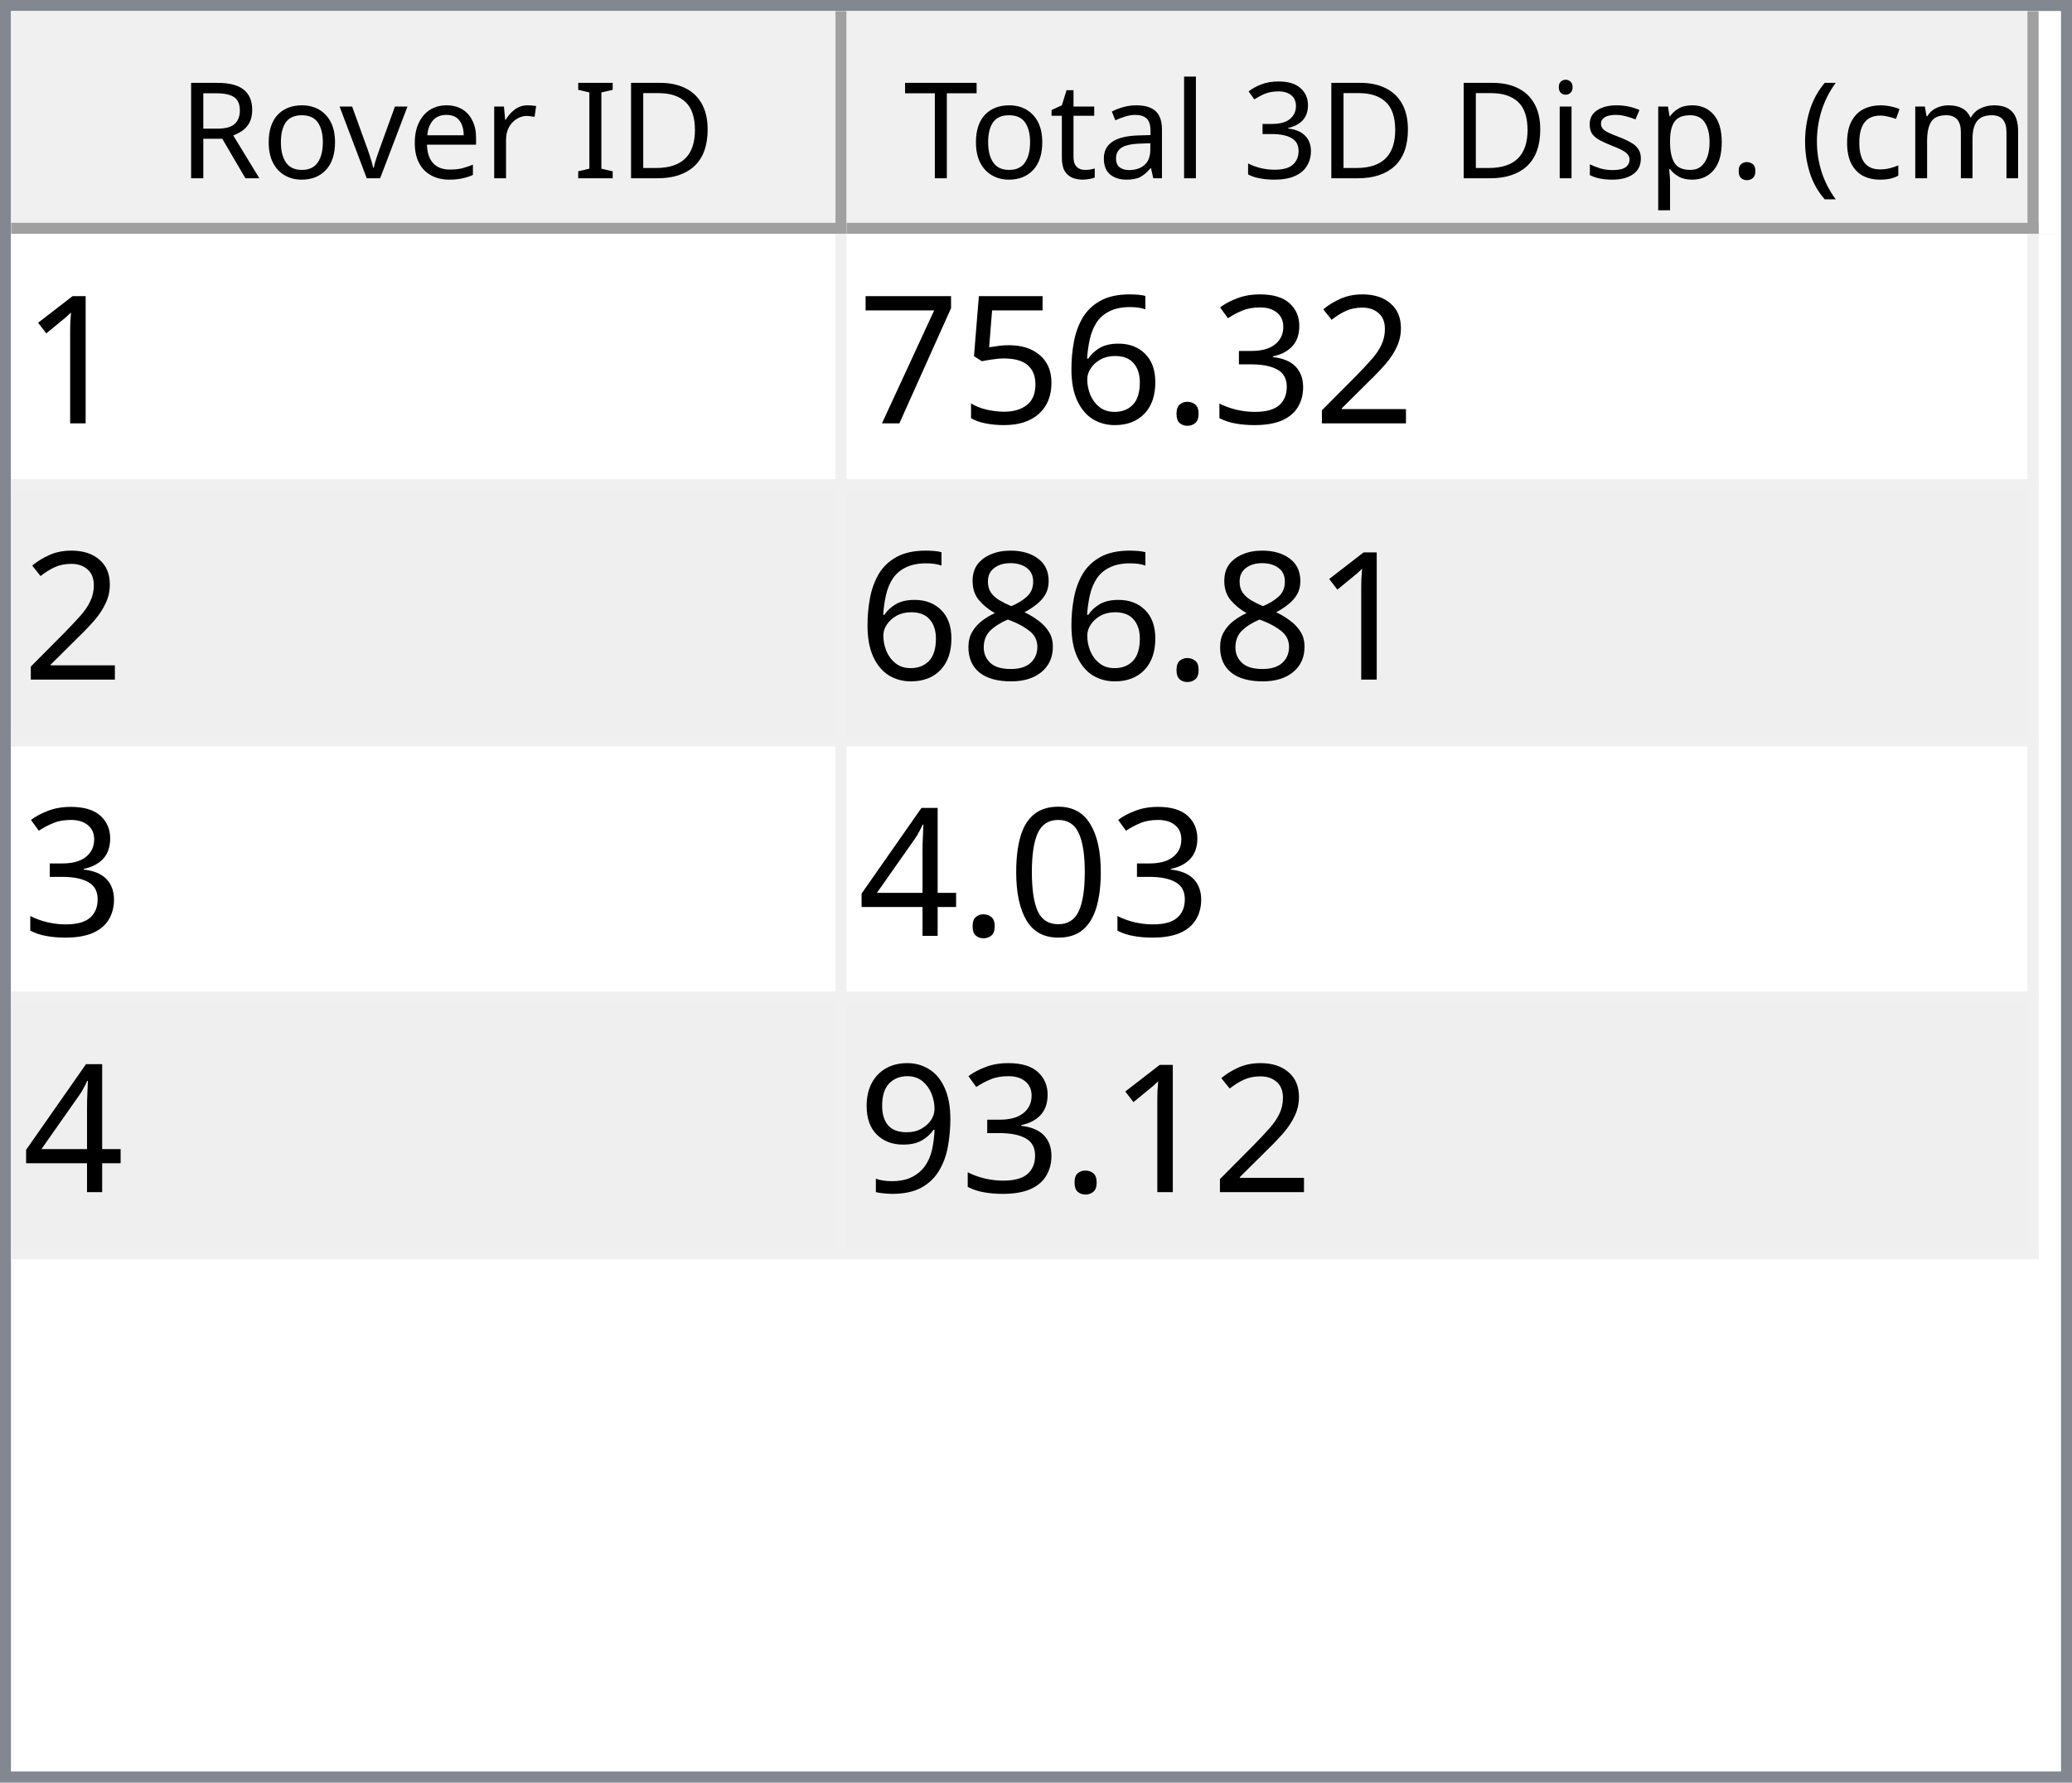
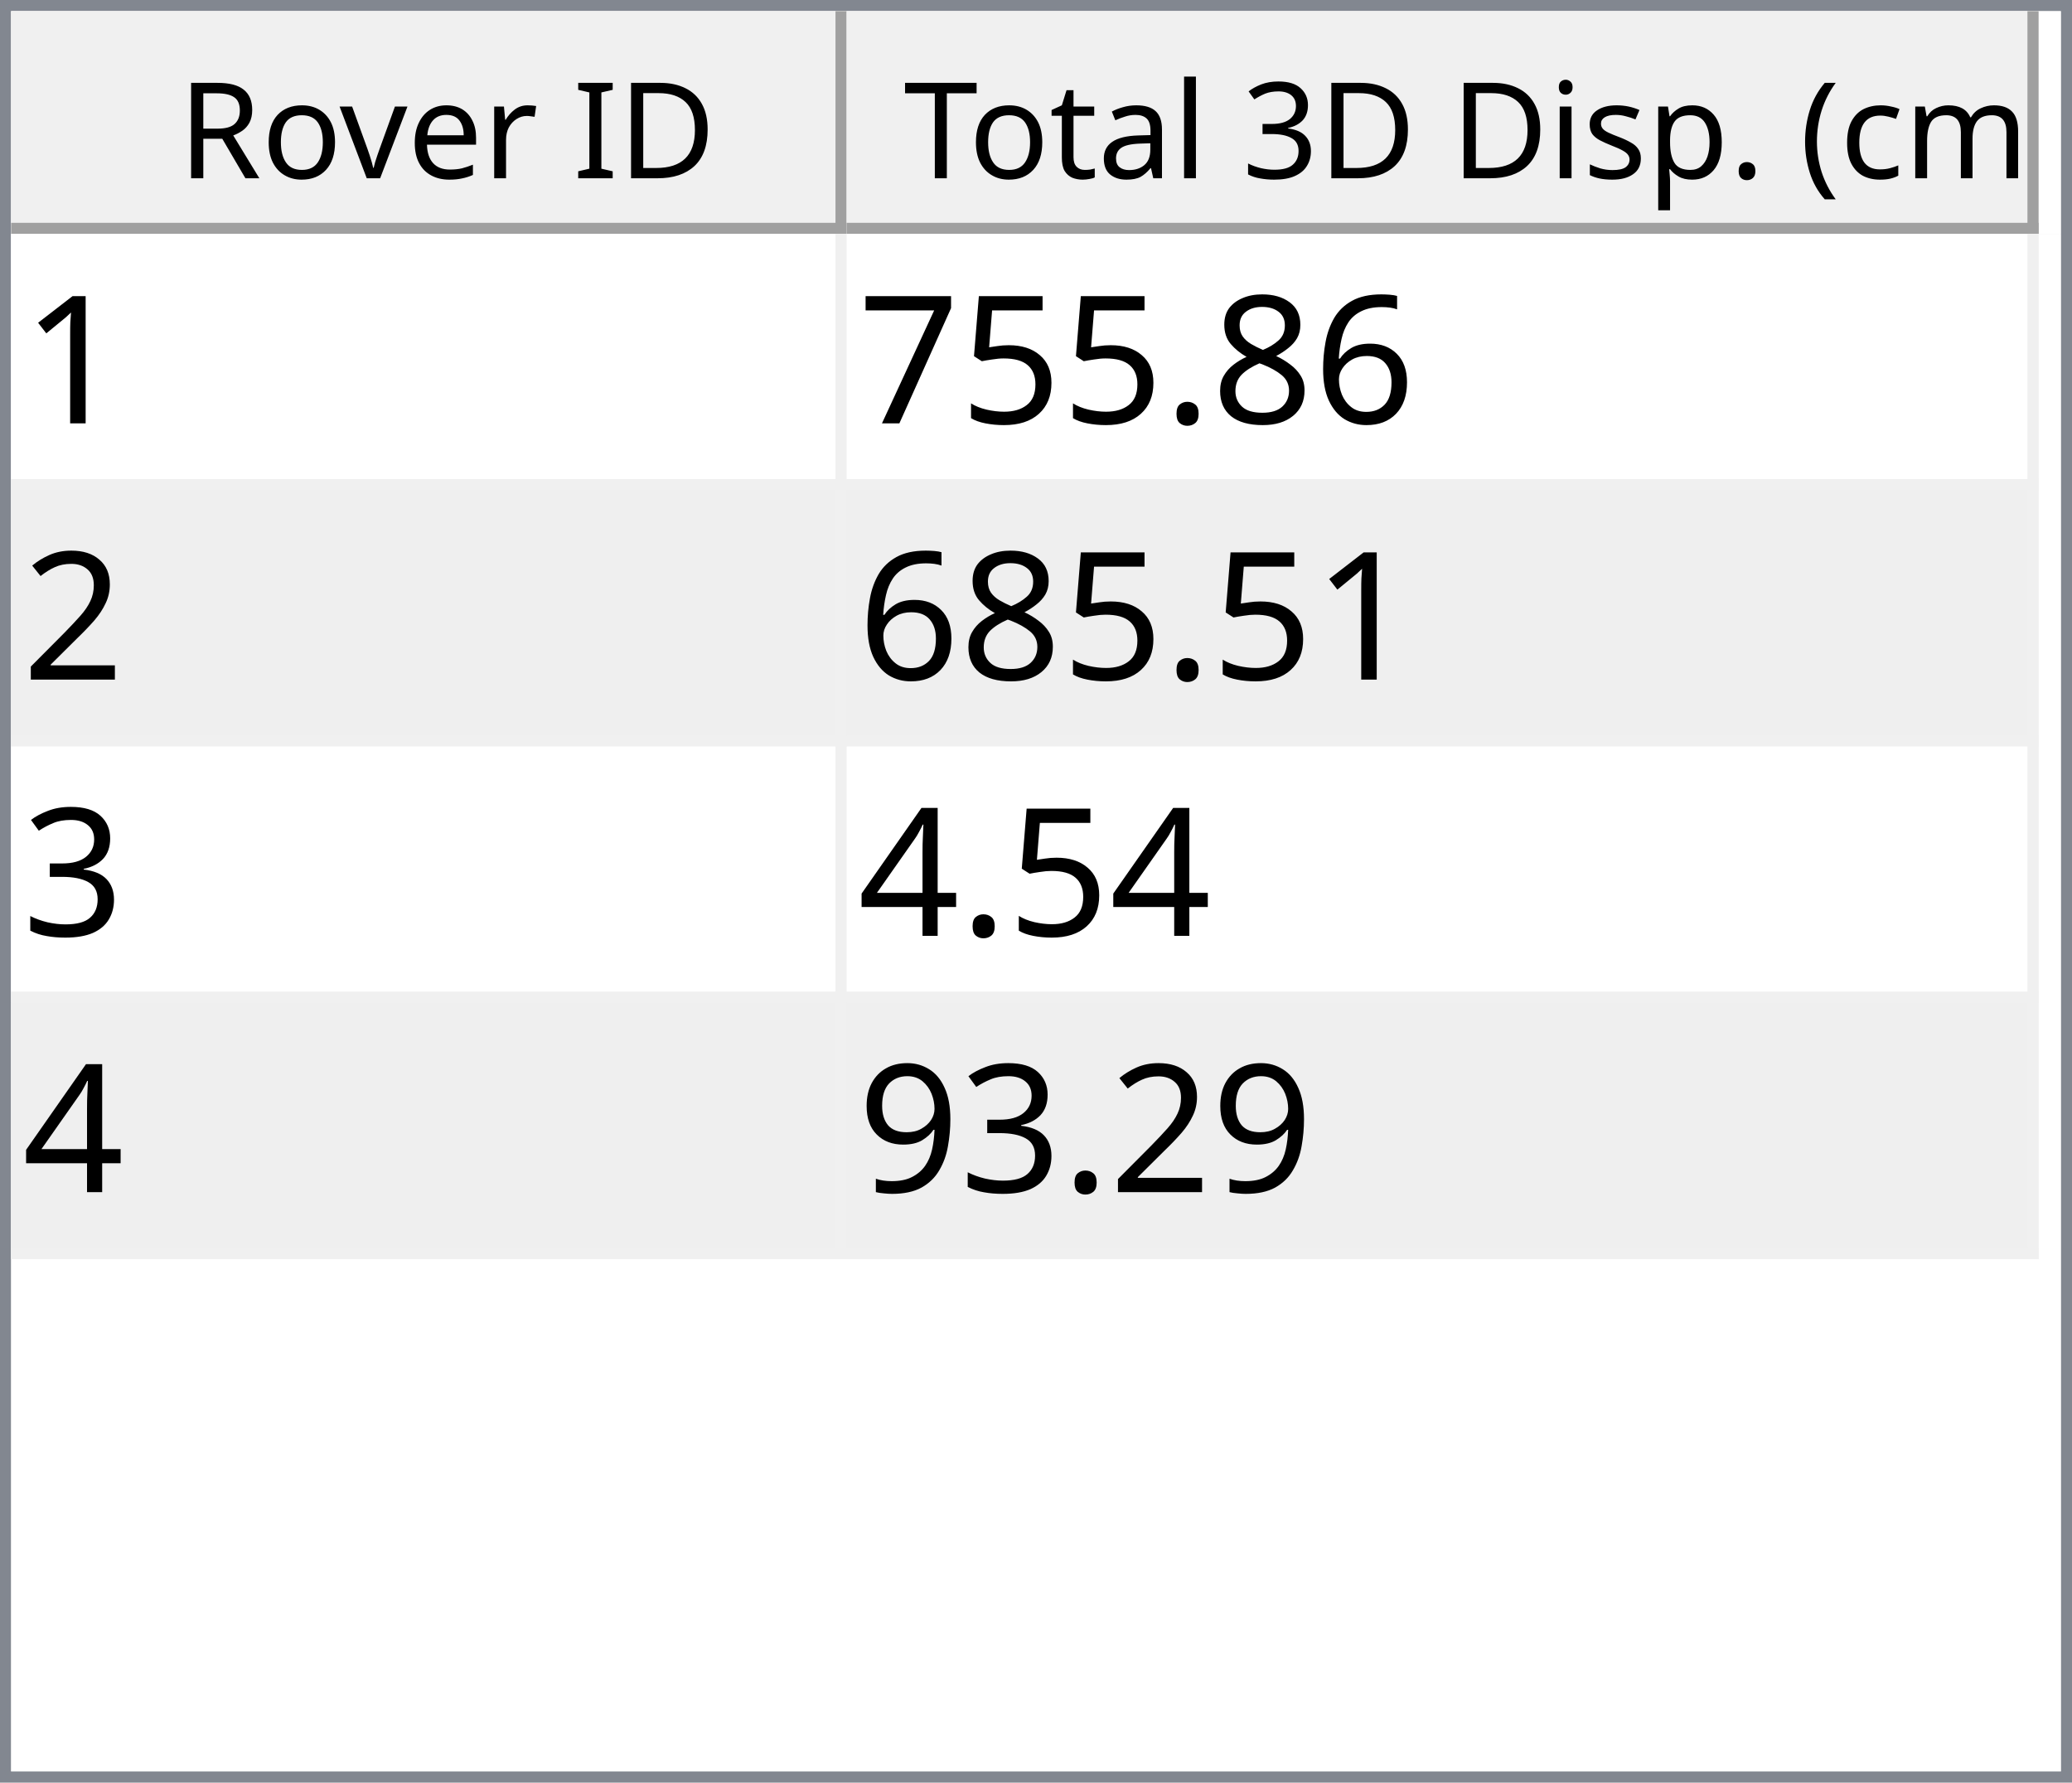
<svg xmlns="http://www.w3.org/2000/svg" style="fill-opacity:1; color-rendering:auto; color-interpolation:auto; text-rendering:auto; stroke:black; stroke-linecap:square; stroke-miterlimit:10; shape-rendering:auto; stroke-opacity:1; fill:black; stroke-dasharray:none; font-weight:normal; stroke-width:1; font-family:'Dialog'; font-style:normal; stroke-linejoin:miter; font-size:12px; stroke-dashoffset:0; image-rendering:auto;" width="186" height="160">
  <defs id="genericDefs" />
  <g>
    <defs id="defs1">
      <clipPath clipPathUnits="userSpaceOnUse" id="clipPath1">
        <path d="M0 0 L186 0 L186 160 L0 160 L0 0 Z" />
      </clipPath>
      <clipPath clipPathUnits="userSpaceOnUse" id="clipPath2">
        <path d="M0 0 L0 160 L186 160 L186 0 Z" />
      </clipPath>
      <clipPath clipPathUnits="userSpaceOnUse" id="clipPath3">
        <path d="M0 0 L0 20 L184 20 L184 0 Z" />
      </clipPath>
      <clipPath clipPathUnits="userSpaceOnUse" id="clipPath4">
        <path d="M0 0 L0 20 L75 20 L75 0 Z" />
      </clipPath>
      <clipPath clipPathUnits="userSpaceOnUse" id="clipPath5">
        <path d="M1 1 L1 19 L74 19 L74 1 Z" />
      </clipPath>
      <clipPath clipPathUnits="userSpaceOnUse" id="clipPath6">
        <path d="M0 0 L0 18 L73 18 L73 0 Z" />
      </clipPath>
      <clipPath clipPathUnits="userSpaceOnUse" id="clipPath7">
        <path d="M-0.5 -0.5 L-0.5 19.5 L74.5 19.5 L74.5 -0.5 Z" />
      </clipPath>
      <clipPath clipPathUnits="userSpaceOnUse" id="clipPath8">
        <path d="M0 0 L0 20 L107 20 L107 0 Z" />
      </clipPath>
      <clipPath clipPathUnits="userSpaceOnUse" id="clipPath9">
        <path d="M1 1 L1 19 L106 19 L106 1 Z" />
      </clipPath>
      <clipPath clipPathUnits="userSpaceOnUse" id="clipPath10">
        <path d="M0 0 L0 18 L105 18 L105 0 Z" />
      </clipPath>
      <clipPath clipPathUnits="userSpaceOnUse" id="clipPath11">
        <path d="M-0.5 -0.5 L-0.5 19.5 L106.5 19.5 L106.5 -0.5 Z" />
      </clipPath>
      <clipPath clipPathUnits="userSpaceOnUse" id="clipPath12">
        <path d="M0 0 L0 138 L184 138 L184 0 Z" />
      </clipPath>
      <clipPath clipPathUnits="userSpaceOnUse" id="clipPath13">
        <path d="M0 0 L0 92 L182 92 L182 0 Z" />
      </clipPath>
      <clipPath clipPathUnits="userSpaceOnUse" id="clipPath14">
        <path d="M-0.5 -0.5 L-0.5 91.5 L181.5 91.5 L181.5 -0.5 Z" />
      </clipPath>
      <clipPath clipPathUnits="userSpaceOnUse" id="clipPath15">
        <path d="M0 0 L0 22 L74 22 L74 0 Z" />
      </clipPath>
      <clipPath clipPathUnits="userSpaceOnUse" id="clipPath16">
        <path d="M0 0 L0 22 L106 22 L106 0 Z" />
      </clipPath>
      <font horiz-adv-x="64.551" id="font1">
        <font-face ascent="107.91" descent="25.098" units-per-em="100" style="font-style:normal; font-family:Segoe UI; font-weight:normal;" />
        <missing-glyph horiz-adv-x="64.551" d="M8.109 0 L8.109 68.266 L56.453 68.266 L56.453 0 L8.109 0 ZM15.328 7.234 L49.219 7.234 L49.219 61.031 L15.328 61.031 L15.328 7.234 Z" />
        <glyph unicode="D" horiz-adv-x="70.117" d="M9.188 0 L9.188 70.016 L28.516 70.016 Q65.531 70.016 65.531 35.891 Q65.531 19.672 55.25 9.836 Q44.969 0 27.734 0 L9.188 0 ZM17.391 62.594 L17.391 7.422 L27.828 7.422 Q41.609 7.422 49.273 14.797 Q56.938 22.172 56.938 35.688 Q56.938 62.594 28.328 62.594 L17.391 62.594 Z" />
        <glyph unicode="I" horiz-adv-x="26.611" d="M17.391 0 L9.188 0 L9.188 70.016 L17.391 70.016 L17.391 0 Z" />
        <glyph unicode=" " horiz-adv-x="27.393" d="" />
        <glyph unicode="r" horiz-adv-x="34.766" d="M34.188 41.891 Q32.078 43.5 28.125 43.5 Q23 43.5 19.555 38.672 Q16.109 33.844 16.109 25.484 L16.109 0 L8.109 0 L8.109 50 L16.109 50 L16.109 39.703 L16.312 39.703 Q18.016 44.969 21.531 47.922 Q25.047 50.875 29.391 50.875 Q32.516 50.875 34.188 50.203 L34.188 41.891 Z" />
        <glyph unicode="e" horiz-adv-x="52.295" d="M48.297 23 L12.984 23 Q13.188 14.656 17.484 10.109 Q21.781 5.562 29.297 5.562 Q37.75 5.562 44.828 11.141 L44.828 3.609 Q38.234 -1.172 27.391 -1.172 Q16.797 -1.172 10.742 5.641 Q4.688 12.453 4.688 24.812 Q4.688 36.469 11.305 43.82 Q17.922 51.172 27.734 51.172 Q37.547 51.172 42.922 44.828 Q48.297 38.484 48.297 27.203 L48.297 23 ZM40.094 29.781 Q40.047 36.719 36.75 40.578 Q33.453 44.438 27.594 44.438 Q21.922 44.438 17.969 40.383 Q14.016 36.328 13.094 29.781 L40.094 29.781 Z" />
        <glyph unicode="v" horiz-adv-x="47.9" d="M47.406 50 L27.484 0 L19.625 0 L0.688 50 L9.469 50 L22.172 13.672 Q23.578 9.672 23.922 6.688 L24.125 6.688 Q24.609 10.453 25.688 13.484 L38.969 50 L47.406 50 Z" />
        <glyph unicode="o" horiz-adv-x="58.594" d="M29 -1.172 Q17.922 -1.172 11.305 5.836 Q4.688 12.844 4.688 24.422 Q4.688 37.016 11.57 44.094 Q18.453 51.172 30.172 51.172 Q41.359 51.172 47.633 44.289 Q53.906 37.406 53.906 25.203 Q53.906 13.234 47.141 6.031 Q40.375 -1.172 29 -1.172 ZM29.594 44.438 Q21.875 44.438 17.383 39.188 Q12.891 33.938 12.891 24.703 Q12.891 15.828 17.43 10.695 Q21.969 5.562 29.594 5.562 Q37.359 5.562 41.531 10.594 Q45.703 15.625 45.703 24.906 Q45.703 34.281 41.531 39.359 Q37.359 44.438 29.594 44.438 Z" />
        <glyph unicode="R" horiz-adv-x="59.814" d="M59.375 0 L49.609 0 L37.891 19.625 Q36.281 22.359 34.766 24.289 Q33.25 26.219 31.664 27.438 Q30.078 28.656 28.25 29.219 Q26.422 29.781 24.125 29.781 L17.391 29.781 L17.391 0 L9.188 0 L9.188 70.016 L30.078 70.016 Q34.672 70.016 38.555 68.867 Q42.438 67.719 45.289 65.375 Q48.141 63.031 49.758 59.547 Q51.375 56.062 51.375 51.375 Q51.375 47.703 50.273 44.656 Q49.172 41.609 47.148 39.211 Q45.125 36.812 42.266 35.133 Q39.406 33.453 35.844 32.516 L35.844 32.328 Q37.594 31.547 38.891 30.547 Q40.188 29.547 41.359 28.18 Q42.531 26.812 43.68 25.078 Q44.828 23.344 46.234 21.047 L59.375 0 ZM17.391 62.594 L17.391 37.203 L28.516 37.203 Q31.594 37.203 34.203 38.133 Q36.812 39.062 38.719 40.797 Q40.625 42.531 41.703 45.047 Q42.781 47.562 42.781 50.688 Q42.781 56.297 39.141 59.445 Q35.5 62.594 28.609 62.594 L17.391 62.594 Z" />
        <glyph unicode=")" horiz-adv-x="30.176" d="M8.297 -15.922 L1.172 -15.922 Q16.406 2.344 16.406 26.812 Q16.406 51.469 1.078 70.016 L8.297 70.016 Q23.531 52.156 23.531 26.703 Q23.531 1.375 8.297 -15.922 Z" />
        <glyph unicode="m" horiz-adv-x="86.133" d="M79.109 0 L71.094 0 L71.094 28.719 Q71.094 37.016 68.531 40.727 Q65.969 44.438 59.906 44.438 Q54.781 44.438 51.195 39.75 Q47.609 35.062 47.609 28.516 L47.609 0 L39.594 0 L39.594 29.688 Q39.594 44.438 28.219 44.438 Q22.953 44.438 19.531 40.016 Q16.109 35.594 16.109 28.516 L16.109 0 L8.109 0 L8.109 50 L16.109 50 L16.109 42.094 L16.312 42.094 Q21.625 51.172 31.844 51.172 Q36.969 51.172 40.773 48.312 Q44.578 45.453 46 40.828 Q51.562 51.172 62.594 51.172 Q79.109 51.172 79.109 30.812 L79.109 0 Z" />
        <glyph unicode="c" horiz-adv-x="46.191" d="M42.188 2.297 Q36.422 -1.172 28.516 -1.172 Q17.828 -1.172 11.258 5.789 Q4.688 12.75 4.688 23.828 Q4.688 36.188 11.766 43.68 Q18.844 51.172 30.672 51.172 Q37.25 51.172 42.281 48.734 L42.281 40.531 Q36.719 44.438 30.375 44.438 Q22.703 44.438 17.797 38.945 Q12.891 33.453 12.891 24.516 Q12.891 15.719 17.508 10.641 Q22.125 5.562 29.891 5.562 Q36.422 5.562 42.188 9.906 L42.188 2.297 Z" />
        <glyph unicode="(" horiz-adv-x="30.176" d="M29.109 -15.922 L21.969 -15.922 Q6.844 1.375 6.844 26.703 Q6.844 52.156 21.969 70.016 L29.203 70.016 Q13.875 51.469 13.875 26.812 Q13.875 2.344 29.109 -15.922 Z" />
        <glyph unicode="." horiz-adv-x="21.68" d="M10.891 -1.078 Q8.641 -1.078 7.055 0.539 Q5.469 2.156 5.469 4.391 Q5.469 6.641 7.055 8.273 Q8.641 9.906 10.891 9.906 Q13.188 9.906 14.797 8.273 Q16.406 6.641 16.406 4.391 Q16.406 2.156 14.797 0.539 Q13.188 -1.078 10.891 -1.078 Z" />
        <glyph unicode="p" horiz-adv-x="58.789" d="M16.312 7.234 L16.109 7.234 L16.109 -23 L8.109 -23 L8.109 50 L16.109 50 L16.109 41.219 L16.312 41.219 Q22.219 51.172 33.594 51.172 Q43.266 51.172 48.688 44.461 Q54.109 37.75 54.109 26.469 Q54.109 13.922 48 6.375 Q41.891 -1.172 31.297 -1.172 Q21.578 -1.172 16.312 7.234 ZM16.109 27.391 L16.109 20.406 Q16.109 14.203 20.141 9.883 Q24.172 5.562 30.375 5.562 Q37.641 5.562 41.773 11.133 Q45.906 16.703 45.906 26.609 Q45.906 34.969 42.047 39.703 Q38.188 44.438 31.594 44.438 Q24.609 44.438 20.359 39.578 Q16.109 34.719 16.109 27.391 Z" />
        <glyph unicode="s" horiz-adv-x="42.432" d="M5.078 1.812 L5.078 10.406 Q11.625 5.562 19.484 5.562 Q30.031 5.562 30.031 12.594 Q30.031 14.594 29.125 15.992 Q28.219 17.391 26.68 18.461 Q25.141 19.531 23.07 20.383 Q21 21.234 18.609 22.172 Q15.281 23.484 12.766 24.828 Q10.25 26.172 8.57 27.859 Q6.891 29.547 6.031 31.695 Q5.172 33.844 5.172 36.719 Q5.172 40.234 6.789 42.945 Q8.406 45.656 11.086 47.484 Q13.766 49.312 17.211 50.242 Q20.656 51.172 24.312 51.172 Q30.812 51.172 35.938 48.922 L35.938 40.828 Q30.422 44.438 23.25 44.438 Q21 44.438 19.195 43.922 Q17.391 43.406 16.094 42.477 Q14.797 41.547 14.086 40.258 Q13.375 38.969 13.375 37.406 Q13.375 35.453 14.086 34.133 Q14.797 32.812 16.164 31.789 Q17.531 30.766 19.484 29.938 Q21.438 29.109 23.922 28.125 Q27.25 26.859 29.883 25.516 Q32.516 24.172 34.375 22.484 Q36.234 20.797 37.234 18.602 Q38.234 16.406 38.234 13.375 Q38.234 9.672 36.602 6.938 Q34.969 4.203 32.234 2.398 Q29.5 0.594 25.93 -0.289 Q22.359 -1.172 18.453 -1.172 Q10.75 -1.172 5.078 1.812 Z" />
        <glyph unicode="i" horiz-adv-x="24.219" d="M12.203 62.703 Q10.062 62.703 8.547 64.164 Q7.031 65.625 7.031 67.875 Q7.031 70.125 8.547 71.609 Q10.062 73.094 12.203 73.094 Q14.406 73.094 15.945 71.609 Q17.484 70.125 17.484 67.875 Q17.484 65.719 15.945 64.211 Q14.406 62.703 12.203 62.703 ZM16.109 0 L8.109 0 L8.109 50 L16.109 50 L16.109 0 Z" />
        <glyph unicode="3" horiz-adv-x="53.906" d="M46.531 19.828 Q46.531 15.094 44.75 11.211 Q42.969 7.328 39.719 4.57 Q36.469 1.812 31.93 0.297 Q27.391 -1.219 21.922 -1.219 Q11.922 -1.219 6 2.594 L6 11.188 Q13.094 5.609 22.219 5.609 Q25.875 5.609 28.828 6.539 Q31.781 7.469 33.906 9.227 Q36.031 10.984 37.18 13.477 Q38.328 15.969 38.328 19.094 Q38.328 32.812 18.797 32.812 L12.984 32.812 L12.984 39.594 L18.5 39.594 Q35.797 39.594 35.797 52.484 Q35.797 64.406 22.609 64.406 Q15.188 64.406 8.688 59.422 L8.688 67.188 Q15.375 71.188 24.609 71.188 Q29 71.188 32.57 69.969 Q36.141 68.75 38.68 66.555 Q41.219 64.359 42.609 61.281 Q44 58.203 44 54.5 Q44 40.672 30.031 36.719 L30.031 36.531 Q33.594 36.141 36.625 34.797 Q39.656 33.453 41.852 31.305 Q44.047 29.156 45.289 26.25 Q46.531 23.344 46.531 19.828 Z" />
        <glyph unicode="l" horiz-adv-x="24.219" d="M16.109 0 L8.109 0 L8.109 74.031 L16.109 74.031 L16.109 0 Z" />
        <glyph unicode="a" horiz-adv-x="50.879" d="M43.891 0 L35.891 0 L35.891 7.812 L35.688 7.812 Q30.469 -1.172 20.312 -1.172 Q12.844 -1.172 8.617 2.781 Q4.391 6.734 4.391 13.281 Q4.391 27.297 20.906 29.594 L35.891 31.688 Q35.891 44.438 25.594 44.438 Q16.547 44.438 9.281 38.281 L9.281 46.484 Q16.656 51.172 26.266 51.172 Q43.891 51.172 43.891 32.516 L43.891 0 ZM35.891 25.297 L23.828 23.641 Q18.266 22.859 15.43 20.875 Q12.594 18.891 12.594 13.875 Q12.594 10.203 15.211 7.883 Q17.828 5.562 22.172 5.562 Q28.125 5.562 32.008 9.742 Q35.891 13.922 35.891 20.312 L35.891 25.297 Z" />
        <glyph unicode="t" horiz-adv-x="33.887" d="M31.297 0.484 Q28.469 -1.078 23.828 -1.078 Q10.688 -1.078 10.688 13.578 L10.688 43.172 L2.094 43.172 L2.094 50 L10.688 50 L10.688 62.203 L18.703 64.797 L18.703 50 L31.297 50 L31.297 43.172 L18.703 43.172 L18.703 14.984 Q18.703 9.969 20.414 7.82 Q22.125 5.672 26.078 5.672 Q29.109 5.672 31.297 7.328 L31.297 0.484 Z" />
        <glyph unicode="T" horiz-adv-x="52.393" d="M50.594 62.594 L30.375 62.594 L30.375 0 L22.172 0 L22.172 62.594 L2 62.594 L2 70.016 L50.594 70.016 L50.594 62.594 Z" />
      </font>
      <font horiz-adv-x="75.0" id="font2">
        <font-face ascent="100.537" descent="21.973" units-per-em="100" style="font-style:normal; font-family:sans-serif; font-weight:normal;" />
        <missing-glyph horiz-adv-x="75.0" d="M12.5 0 L12.5 62.5 L62.5 62.5 L62.5 0 L12.5 0 ZM14.062 1.562 L60.938 1.562 L60.938 60.938 L14.062 60.938 L14.062 1.562 Z" />
        <glyph unicode="1" horiz-adv-x="55.615" d="M37.25 0 L28.469 0 L28.469 56 Q25.297 52.984 20.141 49.953 Q14.984 46.922 10.891 45.406 L10.891 53.906 Q18.266 57.375 23.781 62.305 Q29.297 67.234 31.594 71.875 L37.25 71.875 L37.25 0 Z" />
+         <glyph unicode="6" horiz-adv-x="55.615" d="M49.75 54.047 L41.016 53.375 Q39.844 58.547 37.703 60.891 Q34.125 64.656 28.906 64.656 Q24.703 64.656 21.531 62.312 Q17.391 59.281 14.992 53.469 Q12.594 47.656 12.5 36.922 Q15.672 41.75 20.266 44.094 Q24.859 46.438 29.891 46.438 Q38.672 46.438 44.852 39.969 Q51.031 33.5 51.031 23.25 Q51.031 16.5 48.125 10.719 Q45.219 4.938 40.141 1.859 Q35.062 -1.219 28.609 -1.219 Q17.625 -1.219 10.695 6.859 Q3.766 14.938 3.766 33.5 Q3.766 54.25 11.422 63.672 Q18.109 71.875 29.438 71.875 Q37.891 71.875 43.289 67.141 Q48.688 62.406 49.75 54.047 ZM13.875 23.188 Q13.875 18.656 15.797 14.508 Q17.719 10.359 21.188 8.18 Q24.656 6 28.469 6 Q34.031 6 38.039 10.492 Q42.047 14.984 42.047 22.703 Q42.047 30.125 38.086 34.398 Q34.125 38.672 28.125 38.672 Q22.172 38.672 18.023 34.398 Q13.875 30.125 13.875 23.188 Z" />
+         <glyph unicode="8" horiz-adv-x="55.615" d="M17.672 38.812 Q12.203 40.828 9.57 44.539 Q6.938 48.25 6.938 53.422 Q6.938 61.234 12.555 66.555 Q18.172 71.875 27.484 71.875 Q36.859 71.875 42.578 66.43 Q48.297 60.984 48.297 53.172 Q48.297 48.188 45.68 44.508 Q43.062 40.828 37.75 38.812 Q44.344 36.672 47.781 31.883 Q51.219 27.094 51.219 20.453 Q51.219 11.281 44.727 5.031 Q38.234 -1.219 27.641 -1.219 Q17.047 -1.219 10.547 5.055 Q4.047 11.328 4.047 20.703 Q4.047 27.688 7.594 32.398 Q11.141 37.109 17.672 38.812 ZM15.922 53.719 Q15.922 48.641 19.195 45.414 Q22.469 42.188 27.688 42.188 Q32.766 42.188 36.016 45.383 Q39.266 48.578 39.266 53.219 Q39.266 58.062 35.914 61.359 Q32.562 64.656 27.594 64.656 Q22.562 64.656 19.242 61.43 Q15.922 58.203 15.922 53.719 ZM13.094 20.656 Q13.094 16.891 14.875 13.375 Q16.656 9.859 20.172 7.93 Q23.688 6 27.734 6 Q34.031 6 38.133 10.055 Q42.234 14.109 42.234 20.359 Q42.234 26.703 38.016 30.859 Q33.797 35.016 27.438 35.016 Q21.234 35.016 17.164 30.914 Q13.094 26.812 13.094 20.656 Z" />
+         <glyph unicode="." horiz-adv-x="27.783" d="M9.078 0 L9.078 10.016 L19.094 10.016 L19.094 0 L9.078 0 Z" />
+         <glyph unicode="5" horiz-adv-x="55.615" d="M4.156 18.75 L13.375 19.531 Q14.406 12.797 18.141 9.398 Q21.875 6 27.156 6 Q33.5 6 37.891 10.789 Q42.281 15.578 42.281 23.484 Q42.281 31 38.062 35.352 Q33.844 39.703 27 39.703 Q22.75 39.703 19.336 37.773 Q15.922 35.844 13.969 32.766 L5.719 33.844 L12.641 70.609 L48.25 70.609 L48.25 62.203 L19.672 62.203 L15.828 42.969 Q22.266 47.469 29.344 47.469 Q38.719 47.469 45.164 40.969 Q51.609 34.469 51.609 24.266 Q51.609 14.547 45.953 7.469 Q39.062 -1.219 27.156 -1.219 Q17.391 -1.219 11.211 4.25 Q5.031 9.719 4.156 18.75 Z" />
+         <glyph unicode="7" horiz-adv-x="55.615" d="M4.734 62.203 L4.734 70.656 L51.078 70.656 L51.078 63.812 Q44.234 56.547 37.523 44.484 Q30.812 32.422 27.156 19.672 Q24.516 10.688 23.781 0 L14.75 0 Q14.891 8.453 18.062 20.414 Q21.234 32.375 27.172 43.484 Q33.109 54.594 39.797 62.203 L4.734 62.203 Z" />
        <glyph unicode="2" horiz-adv-x="55.615" d="M50.344 8.453 L50.344 0 L3.031 0 Q2.938 3.172 4.047 6.109 Q5.859 10.938 9.836 15.625 Q13.812 20.312 21.344 26.469 Q33.016 36.031 37.117 41.625 Q41.219 47.219 41.219 52.203 Q41.219 57.422 37.477 61.008 Q33.734 64.594 27.734 64.594 Q21.391 64.594 17.578 60.789 Q13.766 56.984 13.719 50.25 L4.688 51.172 Q5.609 61.281 11.664 66.578 Q17.719 71.875 27.938 71.875 Q38.234 71.875 44.242 66.164 Q50.25 60.453 50.25 52 Q50.25 47.703 48.492 43.555 Q46.734 39.406 42.656 34.812 Q38.578 30.219 29.109 22.219 Q21.188 15.578 18.945 13.211 Q16.703 10.844 15.234 8.453 L50.344 8.453 Z" />
        <glyph unicode="3" horiz-adv-x="55.615" d="M4.203 18.891 L12.984 20.062 Q14.5 12.594 18.141 9.297 Q21.781 6 27 6 Q33.203 6 37.477 10.297 Q41.75 14.594 41.75 20.953 Q41.75 27 37.797 30.93 Q33.844 34.859 27.734 34.859 Q25.25 34.859 21.531 33.891 L22.516 41.609 Q23.391 41.5 23.922 41.5 Q29.547 41.5 34.039 44.43 Q38.531 47.359 38.531 53.469 Q38.531 58.297 35.258 61.477 Q31.984 64.656 26.812 64.656 Q21.688 64.656 18.266 61.43 Q14.844 58.203 13.875 51.766 L5.078 53.328 Q6.688 62.156 12.398 67.016 Q18.109 71.875 26.609 71.875 Q32.469 71.875 37.398 69.359 Q42.328 66.844 44.945 62.5 Q47.562 58.156 47.562 53.266 Q47.562 48.641 45.07 44.828 Q42.578 41.016 37.703 38.766 Q44.047 37.312 47.562 32.695 Q51.078 28.078 51.078 21.141 Q51.078 11.766 44.242 5.25 Q37.406 -1.266 26.953 -1.266 Q17.531 -1.266 11.305 4.352 Q5.078 9.969 4.203 18.891 Z" />
-         <glyph unicode="." horiz-adv-x="27.783" d="M9.078 0 L9.078 10.016 L19.094 10.016 L19.094 0 L9.078 0 Z" />
-         <glyph unicode="6" horiz-adv-x="55.615" d="M49.75 54.047 L41.016 53.375 Q39.844 58.547 37.703 60.891 Q34.125 64.656 28.906 64.656 Q24.703 64.656 21.531 62.312 Q17.391 59.281 14.992 53.469 Q12.594 47.656 12.5 36.922 Q15.672 41.75 20.266 44.094 Q24.859 46.438 29.891 46.438 Q38.672 46.438 44.852 39.969 Q51.031 33.5 51.031 23.25 Q51.031 16.5 48.125 10.719 Q45.219 4.938 40.141 1.859 Q35.062 -1.219 28.609 -1.219 Q17.625 -1.219 10.695 6.859 Q3.766 14.938 3.766 33.5 Q3.766 54.25 11.422 63.672 Q18.109 71.875 29.438 71.875 Q37.891 71.875 43.289 67.141 Q48.688 62.406 49.75 54.047 ZM13.875 23.188 Q13.875 18.656 15.797 14.508 Q17.719 10.359 21.188 8.18 Q24.656 6 28.469 6 Q34.031 6 38.039 10.492 Q42.047 14.984 42.047 22.703 Q42.047 30.125 38.086 34.398 Q34.125 38.672 28.125 38.672 Q22.172 38.672 18.023 34.398 Q13.875 30.125 13.875 23.188 Z" />
-         <glyph unicode="5" horiz-adv-x="55.615" d="M4.156 18.75 L13.375 19.531 Q14.406 12.797 18.141 9.398 Q21.875 6 27.156 6 Q33.5 6 37.891 10.789 Q42.281 15.578 42.281 23.484 Q42.281 31 38.062 35.352 Q33.844 39.703 27 39.703 Q22.75 39.703 19.336 37.773 Q15.922 35.844 13.969 32.766 L5.719 33.844 L12.641 70.609 L48.25 70.609 L48.25 62.203 L19.672 62.203 L15.828 42.969 Q22.266 47.469 29.344 47.469 Q38.719 47.469 45.164 40.969 Q51.609 34.469 51.609 24.266 Q51.609 14.547 45.953 7.469 Q39.062 -1.219 27.156 -1.219 Q17.391 -1.219 11.211 4.25 Q5.031 9.719 4.156 18.75 Z" />
-         <glyph unicode="7" horiz-adv-x="55.615" d="M4.734 62.203 L4.734 70.656 L51.078 70.656 L51.078 63.812 Q44.234 56.547 37.523 44.484 Q30.812 32.422 27.156 19.672 Q24.516 10.688 23.781 0 L14.75 0 Q14.891 8.453 18.062 20.414 Q21.234 32.375 27.172 43.484 Q33.109 54.594 39.797 62.203 L4.734 62.203 Z" />
-         <glyph unicode="8" horiz-adv-x="55.615" d="M17.672 38.812 Q12.203 40.828 9.57 44.539 Q6.938 48.25 6.938 53.422 Q6.938 61.234 12.555 66.555 Q18.172 71.875 27.484 71.875 Q36.859 71.875 42.578 66.43 Q48.297 60.984 48.297 53.172 Q48.297 48.188 45.68 44.508 Q43.062 40.828 37.75 38.812 Q44.344 36.672 47.781 31.883 Q51.219 27.094 51.219 20.453 Q51.219 11.281 44.727 5.031 Q38.234 -1.219 27.641 -1.219 Q17.047 -1.219 10.547 5.055 Q4.047 11.328 4.047 20.703 Q4.047 27.688 7.594 32.398 Q11.141 37.109 17.672 38.812 ZM15.922 53.719 Q15.922 48.641 19.195 45.414 Q22.469 42.188 27.688 42.188 Q32.766 42.188 36.016 45.383 Q39.266 48.578 39.266 53.219 Q39.266 58.062 35.914 61.359 Q32.562 64.656 27.594 64.656 Q22.562 64.656 19.242 61.43 Q15.922 58.203 15.922 53.719 ZM13.094 20.656 Q13.094 16.891 14.875 13.375 Q16.656 9.859 20.172 7.93 Q23.688 6 27.734 6 Q34.031 6 38.133 10.055 Q42.234 14.109 42.234 20.359 Q42.234 26.703 38.016 30.859 Q33.797 35.016 27.438 35.016 Q21.234 35.016 17.164 30.914 Q13.094 26.812 13.094 20.656 Z" />
-         <glyph unicode="0" horiz-adv-x="55.615" d="M4.156 35.297 Q4.156 48 6.766 55.742 Q9.375 63.484 14.523 67.68 Q19.672 71.875 27.484 71.875 Q33.25 71.875 37.594 69.555 Q41.938 67.234 44.773 62.867 Q47.609 58.5 49.219 52.227 Q50.828 45.953 50.828 35.297 Q50.828 22.703 48.242 14.969 Q45.656 7.234 40.508 3.008 Q35.359 -1.219 27.484 -1.219 Q17.141 -1.219 11.234 6.203 Q4.156 15.141 4.156 35.297 ZM13.188 35.297 Q13.188 17.672 17.312 11.836 Q21.438 6 27.484 6 Q33.547 6 37.672 11.859 Q41.797 17.719 41.797 35.297 Q41.797 52.984 37.672 58.789 Q33.547 64.594 27.391 64.594 Q21.344 64.594 17.719 59.469 Q13.188 52.938 13.188 35.297 Z" />
        <glyph unicode="4" horiz-adv-x="55.615" d="M32.328 0 L32.328 17.141 L1.266 17.141 L1.266 25.203 L33.938 71.578 L41.109 71.578 L41.109 25.203 L50.781 25.203 L50.781 17.141 L41.109 17.141 L41.109 0 L32.328 0 ZM32.328 25.203 L32.328 57.469 L9.906 25.203 L32.328 25.203 Z" />
        <glyph unicode="9" horiz-adv-x="55.615" d="M5.469 16.547 L13.922 17.328 Q14.984 11.375 18.016 8.688 Q21.047 6 25.781 6 Q29.828 6 32.883 7.859 Q35.938 9.719 37.891 12.82 Q39.844 15.922 41.164 21.195 Q42.484 26.469 42.484 31.938 Q42.484 32.516 42.438 33.688 Q39.797 29.5 35.234 26.883 Q30.672 24.266 25.344 24.266 Q16.453 24.266 10.305 30.711 Q4.156 37.156 4.156 47.703 Q4.156 58.594 10.578 65.234 Q17 71.875 26.656 71.875 Q33.641 71.875 39.43 68.117 Q45.219 64.359 48.219 57.398 Q51.219 50.438 51.219 37.25 Q51.219 23.531 48.242 15.406 Q45.266 7.281 39.383 3.031 Q33.5 -1.219 25.594 -1.219 Q17.188 -1.219 11.867 3.445 Q6.547 8.109 5.469 16.547 ZM41.453 48.141 Q41.453 55.719 37.43 60.156 Q33.406 64.594 27.734 64.594 Q21.875 64.594 17.531 59.812 Q13.188 55.031 13.188 47.406 Q13.188 40.578 17.312 36.305 Q21.438 32.031 27.484 32.031 Q33.594 32.031 37.523 36.305 Q41.453 40.578 41.453 48.141 Z" />
      </font>
    </defs>
    <g style="fill:white; stroke:white;">
      <rect x="0" y="0" width="186" style="clip-path:url(#clipPath1); stroke:none;" height="160" />
    </g>
    <g style="fill:white; text-rendering:optimizeSpeed; color-rendering:optimizeSpeed; image-rendering:optimizeSpeed; shape-rendering:crispEdges; stroke:white; color-interpolation:sRGB;">
      <rect x="0" width="186" height="160" y="0" style="stroke:none;" />
      <path style="stroke:none;" d="M0 160 L186 160 L186 0 L0 0 Z" />
    </g>
    <g style="fill:rgb(240,240,240); font-family:'Segoe UI'; stroke:rgb(240,240,240);">
      <rect x="0" y="0" width="186" style="clip-path:url(#clipPath2); stroke:none;" height="160" />
    </g>
    <g style="fill:rgb(130,135,144); font-family:'Segoe UI'; stroke:rgb(130,135,144);">
      <path d="M0 0 L186 0 L186 160 L0 160 L0 0 ZM1 1 L185 1 L185 159 L1 159 L1 1 Z" style="fill-rule:evenodd; clip-path:url(#clipPath2); stroke:none;" />
    </g>
    <g style="fill:white; font-family:'Segoe UI'; stroke:white;" transform="translate(1,1)">
      <rect x="0" y="0" width="184" style="clip-path:url(#clipPath3); stroke:none;" height="20" />
    </g>
    <g style="fill:rgb(240,240,240); font-family:'Segoe UI'; stroke:rgb(240,240,240);" transform="translate(1,1)">
      <rect x="0" y="0" width="75" style="clip-path:url(#clipPath4); stroke:none;" height="20" />
    </g>
    <g style="font-family:'Segoe UI';" transform="translate(2,2)">
      <text x="14" xml:space="preserve" y="14" style="clip-path:url(#clipPath6); stroke:none;">Rover ID</text>
    </g>
    <g style="fill:rgb(160,160,160); font-family:'Segoe UI'; stroke:rgb(160,160,160); stroke-linejoin:bevel;" transform="translate(1.5,1.5)">
      <line x1="74" x2="74" y1="0" style="fill:none; clip-path:url(#clipPath7);" y2="19" />
    </g>
    <g style="fill:rgb(160,160,160); font-family:'Segoe UI'; stroke:rgb(160,160,160); stroke-linejoin:bevel;" transform="matrix(1,0,0,1,1,1) translate(0.5,0.5)">
      <line x1="0" x2="74" y1="19" style="fill:none; clip-path:url(#clipPath7);" y2="19" />
    </g>
    <g style="fill:rgb(240,240,240); font-family:'Segoe UI'; stroke:rgb(240,240,240);" transform="translate(76,1)">
      <rect x="0" y="0" width="107" style="clip-path:url(#clipPath8); stroke:none;" height="20" />
    </g>
    <g style="font-family:'Segoe UI';" transform="translate(77,2)">
      <text x="1" xml:space="preserve" y="14" style="clip-path:url(#clipPath10); stroke:none;"> Total 3D Disp. (cm)</text>
    </g>
    <g style="fill:rgb(160,160,160); font-family:'Segoe UI'; stroke:rgb(160,160,160); stroke-linejoin:bevel;" transform="translate(76.5,1.5)">
      <line x1="106" x2="106" y1="0" style="fill:none; clip-path:url(#clipPath11);" y2="19" />
    </g>
    <g style="fill:rgb(160,160,160); font-family:'Segoe UI'; stroke:rgb(160,160,160); stroke-linejoin:bevel;" transform="matrix(1,0,0,1,76,1) translate(0.5,0.5)">
      <line x1="0" x2="106" y1="19" style="fill:none; clip-path:url(#clipPath11);" y2="19" />
    </g>
    <g style="fill:white; font-family:'Segoe UI'; stroke:white;" transform="translate(1,21)">
      <rect x="0" y="0" width="184" style="clip-path:url(#clipPath12); stroke:none;" height="138" />
    </g>
    <g style="fill:rgb(240,240,240); font-size:16px; font-family:sans-serif; stroke:rgb(240,240,240);" transform="translate(1,21)">
      <rect x="0" y="0" width="182" style="clip-path:url(#clipPath13); stroke:none;" height="92" />
      <line transform="translate(0.5,0.5)" x1="0" x2="181" y1="22" style="clip-path:url(#clipPath14); fill:none; stroke-linejoin:bevel;" y2="22" />
    </g>
    <g transform="matrix(1,0,0,1,1,21) translate(0.5,0.5)" style="fill:rgb(240,240,240); font-size:16px; font-family:sans-serif; stroke:rgb(240,240,240); stroke-linejoin:bevel;">
      <line x1="0" x2="181" y1="45" style="fill:none; clip-path:url(#clipPath14);" y2="45" />
    </g>
    <g transform="matrix(1,0,0,1,1,21) translate(0.5,0.5)" style="fill:rgb(240,240,240); font-size:16px; font-family:sans-serif; stroke:rgb(240,240,240); stroke-linejoin:bevel;">
      <line x1="0" x2="181" y1="68" style="fill:none; clip-path:url(#clipPath14);" y2="68" />
    </g>
    <g transform="matrix(1,0,0,1,1,21) translate(0.5,0.5)" style="fill:rgb(240,240,240); font-size:16px; font-family:sans-serif; stroke:rgb(240,240,240); stroke-linejoin:bevel;">
      <line x1="0" x2="181" y1="91" style="fill:none; clip-path:url(#clipPath14);" y2="91" />
    </g>
    <g transform="matrix(1,0,0,1,1,21) translate(0.5,0.5)" style="fill:rgb(240,240,240); font-size:16px; font-family:sans-serif; stroke:rgb(240,240,240); stroke-linejoin:bevel;">
      <line x1="74" x2="74" y1="0" style="fill:none; clip-path:url(#clipPath14);" y2="91" />
    </g>
    <g transform="matrix(1,0,0,1,1,21) translate(0.5,0.5)" style="fill:rgb(240,240,240); font-size:16px; font-family:sans-serif; stroke:rgb(240,240,240); stroke-linejoin:bevel;">
      <line x1="181" x2="181" y1="0" style="fill:none; clip-path:url(#clipPath14);" y2="91" />
    </g>
    <g style="fill:white; font-size:16px; font-family:sans-serif; stroke:white;" transform="matrix(1,0,0,1,1,21)">
      <rect x="0" y="0" width="74" style="clip-path:url(#clipPath15); stroke:none;" height="22" />
      <text x="1" y="17" style="fill:black; clip-path:url(#clipPath15); stroke:none;" xml:space="preserve">1</text>
    </g>
    <g style="fill:white; font-size:16px; font-family:sans-serif; stroke:white;" transform="matrix(1,0,0,1,1,21) translate(75,0)">
      <rect x="0" y="0" width="106" style="clip-path:url(#clipPath16); stroke:none;" height="22" />
-       <text x="1" y="17" style="fill:black; clip-path:url(#clipPath16); stroke:none;" xml:space="preserve">756.32</text>
+       <text x="1" y="17" style="fill:black; clip-path:url(#clipPath16); stroke:none;" xml:space="preserve">755.86</text>
    </g>
    <g style="fill:rgb(239,239,239); font-size:16px; font-family:sans-serif; stroke:rgb(239,239,239);" transform="matrix(1,0,0,1,1,21) translate(0,23)">
      <rect x="0" y="0" width="74" style="clip-path:url(#clipPath15); stroke:none;" height="22" />
      <text x="1" y="17" style="fill:black; clip-path:url(#clipPath15); stroke:none;" xml:space="preserve">2</text>
    </g>
    <g style="fill:rgb(239,239,239); font-size:16px; font-family:sans-serif; stroke:rgb(239,239,239);" transform="matrix(1,0,0,1,1,21) translate(75,23)">
      <rect x="0" y="0" width="106" style="clip-path:url(#clipPath16); stroke:none;" height="22" />
-       <text x="1" y="17" style="fill:black; clip-path:url(#clipPath16); stroke:none;" xml:space="preserve">686.81</text>
+       <text x="1" y="17" style="fill:black; clip-path:url(#clipPath16); stroke:none;" xml:space="preserve">685.51</text>
    </g>
    <g style="fill:white; font-size:16px; font-family:sans-serif; stroke:white;" transform="matrix(1,0,0,1,1,21) translate(0,46)">
      <rect x="0" y="0" width="74" style="clip-path:url(#clipPath15); stroke:none;" height="22" />
      <text x="1" y="17" style="fill:black; clip-path:url(#clipPath15); stroke:none;" xml:space="preserve">3</text>
    </g>
    <g style="fill:white; font-size:16px; font-family:sans-serif; stroke:white;" transform="matrix(1,0,0,1,1,21) translate(75,46)">
      <rect x="0" y="0" width="106" style="clip-path:url(#clipPath16); stroke:none;" height="22" />
-       <text x="1" y="17" style="fill:black; clip-path:url(#clipPath16); stroke:none;" xml:space="preserve">4.03</text>
+       <text x="1" y="17" style="fill:black; clip-path:url(#clipPath16); stroke:none;" xml:space="preserve">4.54</text>
    </g>
    <g style="fill:rgb(239,239,239); font-size:16px; font-family:sans-serif; stroke:rgb(239,239,239);" transform="matrix(1,0,0,1,1,21) translate(0,69)">
      <rect x="0" y="0" width="74" style="clip-path:url(#clipPath15); stroke:none;" height="22" />
      <text x="1" y="17" style="fill:black; clip-path:url(#clipPath15); stroke:none;" xml:space="preserve">4</text>
    </g>
    <g style="fill:rgb(239,239,239); font-size:16px; font-family:sans-serif; stroke:rgb(239,239,239);" transform="matrix(1,0,0,1,1,21) translate(75,69)">
      <rect x="0" y="0" width="106" style="clip-path:url(#clipPath16); stroke:none;" height="22" />
-       <text x="1" y="17" style="fill:black; clip-path:url(#clipPath16); stroke:none;" xml:space="preserve">93.12</text>
+       <text x="1" y="17" style="fill:black; clip-path:url(#clipPath16); stroke:none;" xml:space="preserve">93.29</text>
    </g>
  </g>
</svg>
